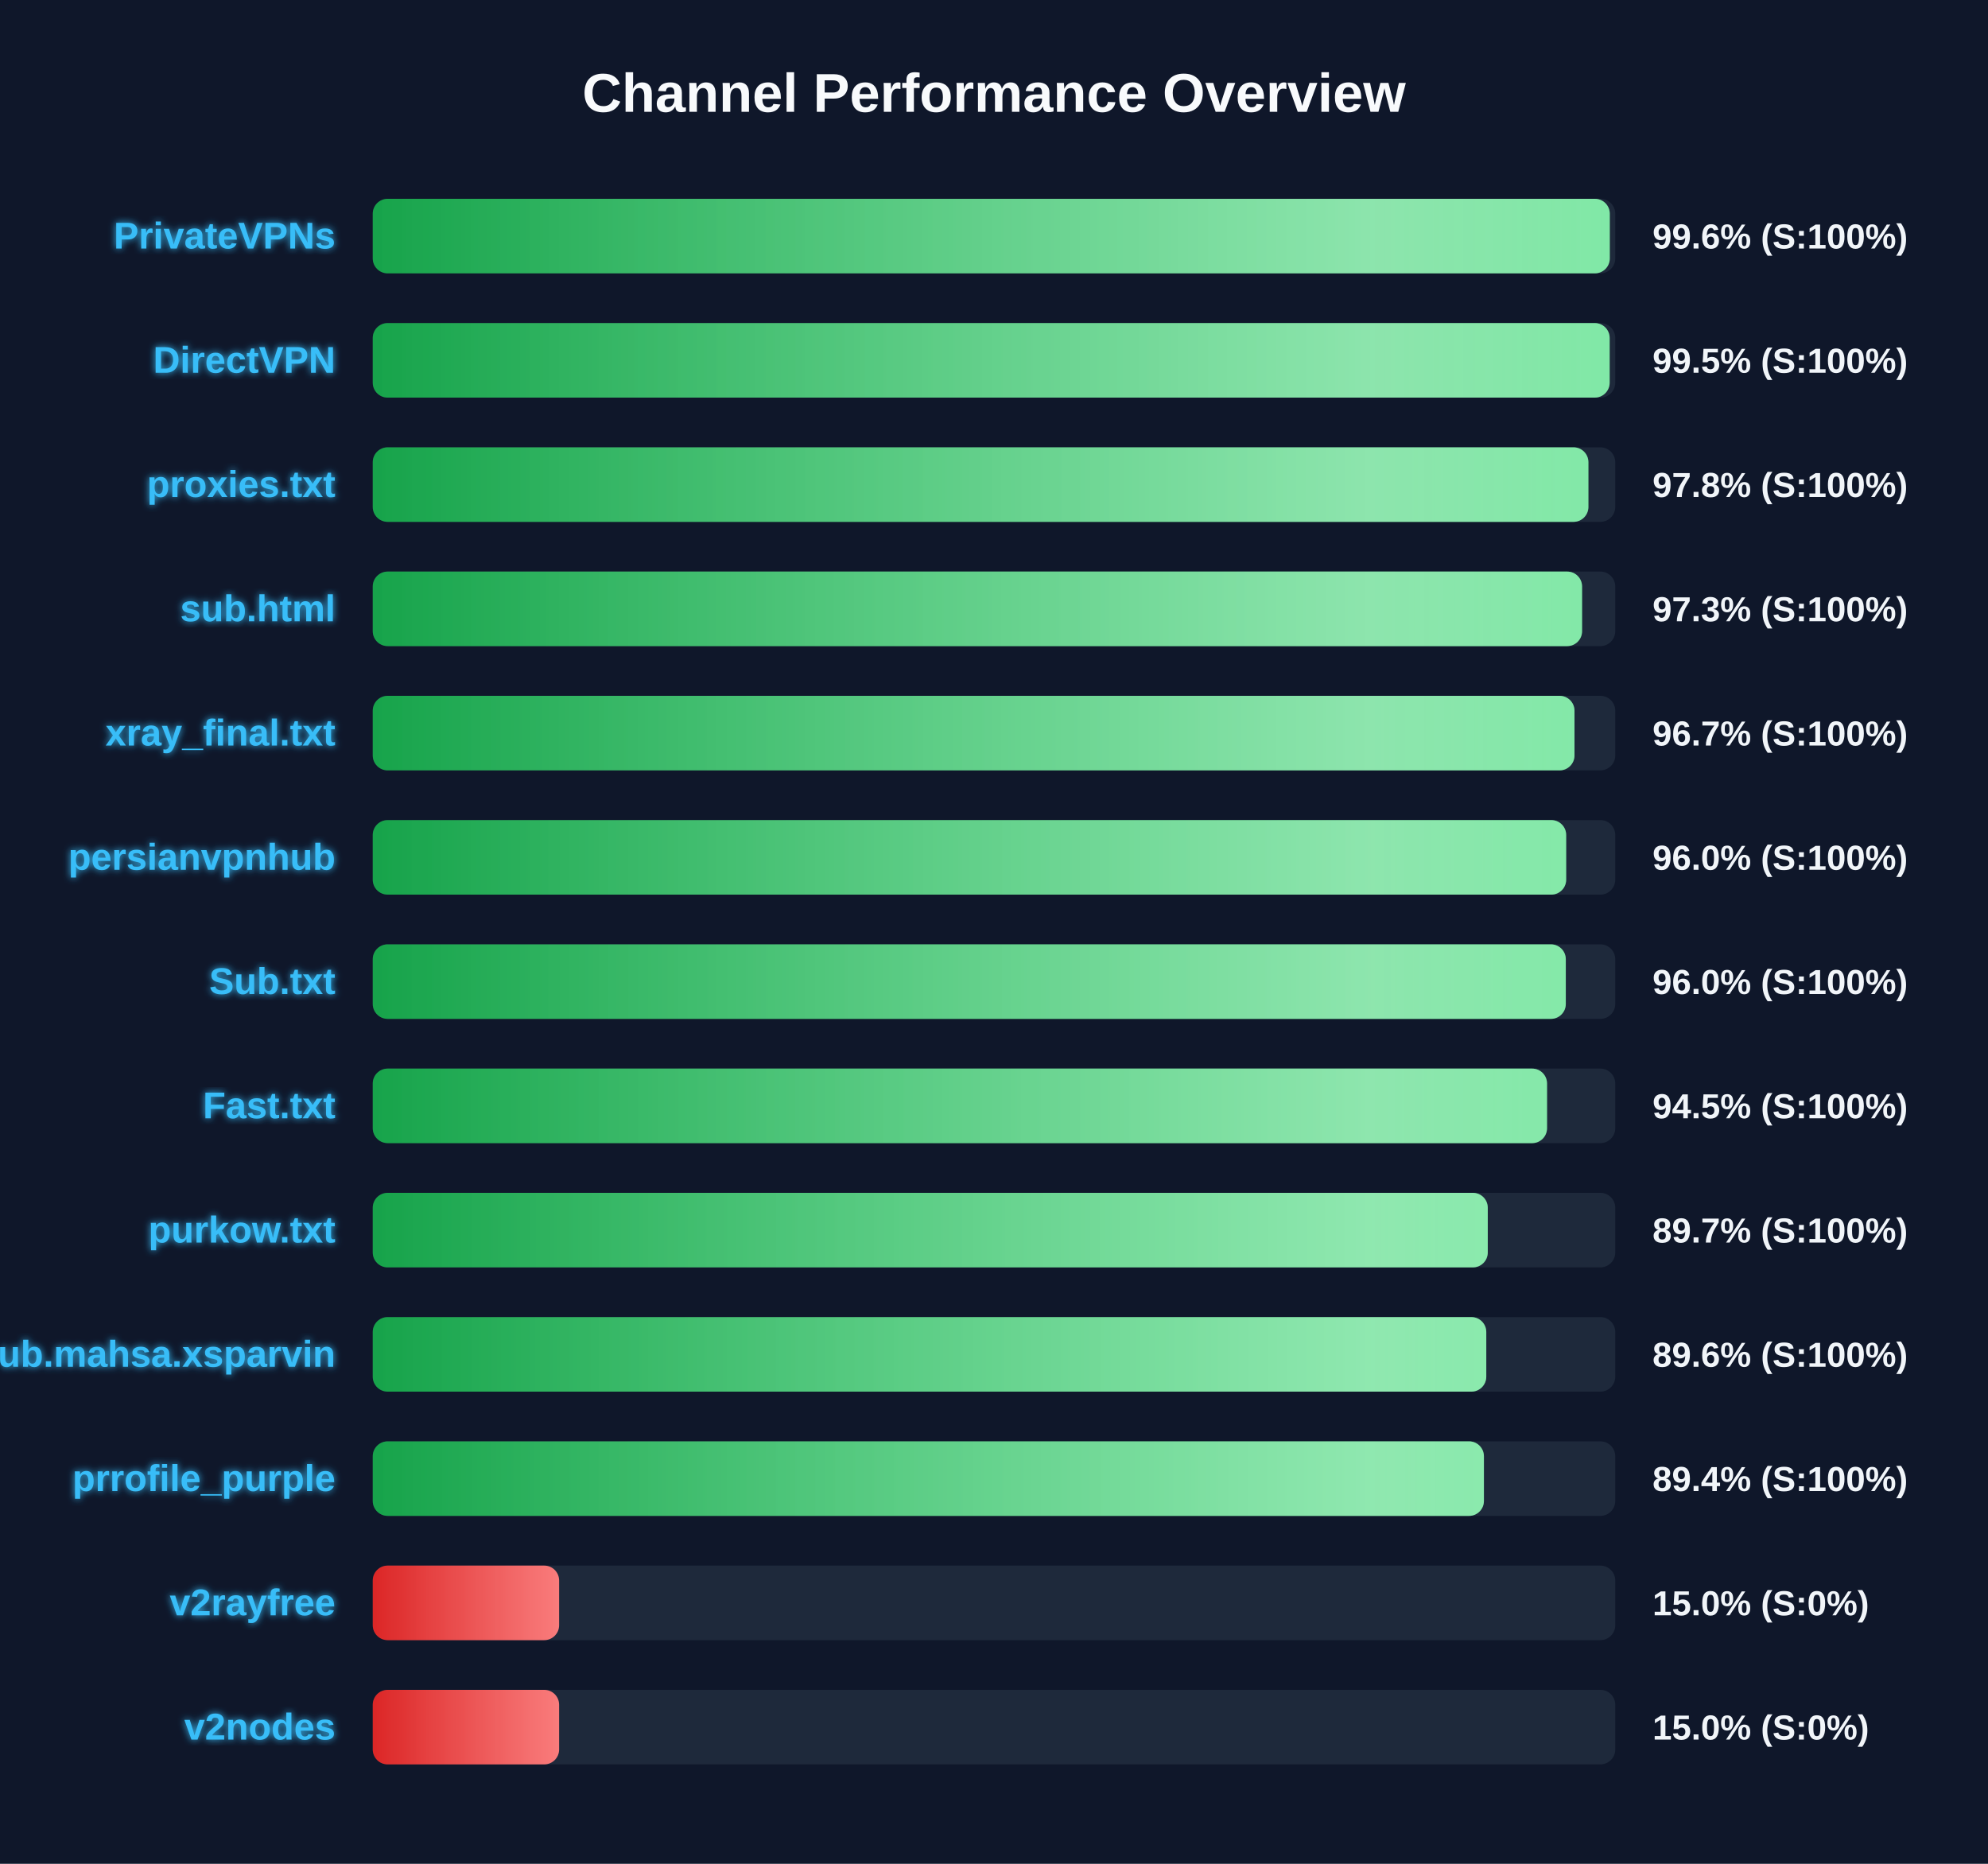
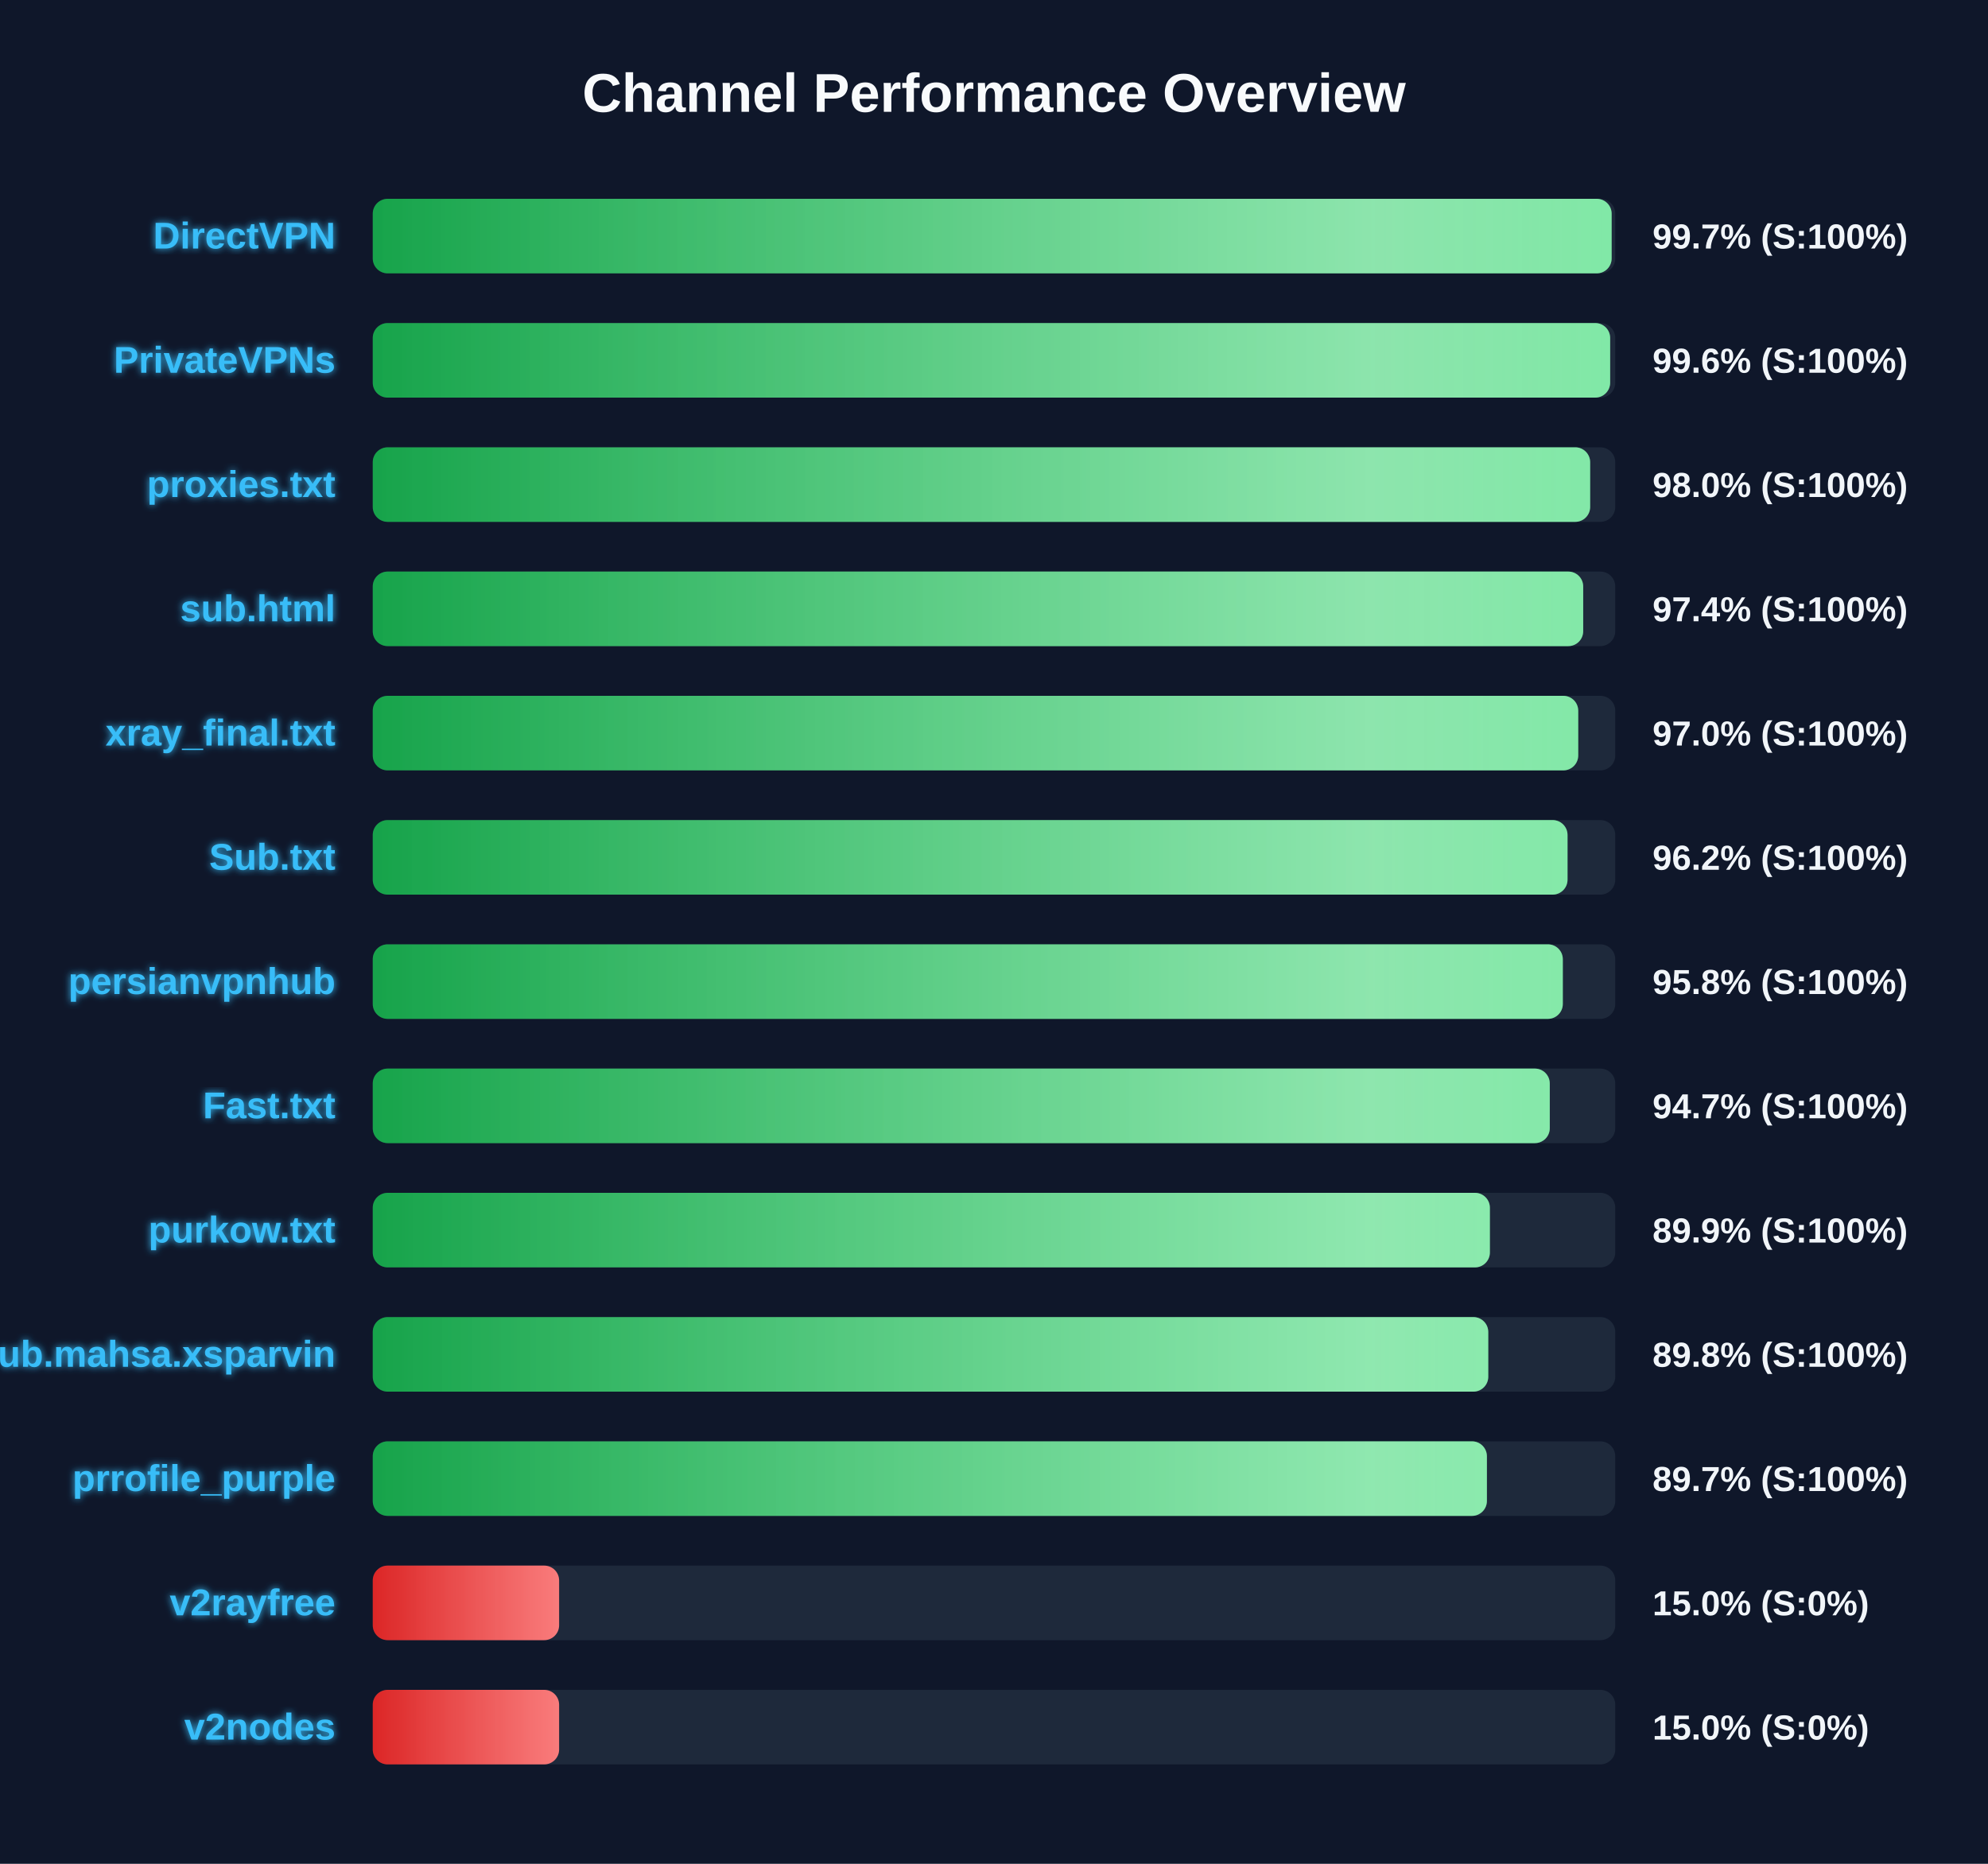
<svg xmlns="http://www.w3.org/2000/svg" width="800" height="750" version="1.1">
  <defs>
    <linearGradient id="grad-green" x1="0%" y1="0%" x2="100%" y2="0%">
      <stop offset="0%" stop-color="#16a34a" />
      <stop offset="100%" stop-color="#4ade80" />
    </linearGradient>
    <linearGradient id="grad-yellow" x1="0%" y1="0%" x2="100%" y2="0%">
      <stop offset="0%" stop-color="#ca8a04" />
      <stop offset="100%" stop-color="#fde047" />
    </linearGradient>
    <linearGradient id="grad-red" x1="0%" y1="0%" x2="100%" y2="0%">
      <stop offset="0%" stop-color="#dc2626" />
      <stop offset="100%" stop-color="#f87171" />
    </linearGradient>
    <linearGradient id="shimmer" x1="0%" y1="0%" x2="100%" y2="0%">
      <stop offset="0%" stop-color="rgba(255,255,255,0)" />
      <stop offset="50%" stop-color="rgba(255,255,255,0.4)" />
      <stop offset="100%" stop-color="rgba(255,255,255,0)" />
    </linearGradient>
    <filter id="glow" x="-20%" y="-20%" width="140%" height="140%">
      <feGaussianBlur stdDeviation="1.5" result="blur" />
      <feComposite in="SourceGraphic" in2="blur" operator="over" />
    </filter>
  </defs>
  <style>
        .bg-rect { fill: #0f172a; }
        .title { font: bold 22px 'Segoe UI', Arial, sans-serif; fill: #f8fafc; }
        .row { font: bold 15px 'Segoe UI', Arial, sans-serif; fill: #38bdf8; filter: url(#glow); }
        .score { font: bold 14px 'Segoe UI', Arial, sans-serif; fill: #f1f5f9; }
        @keyframes shimmer-anim {
            0% { transform: translateX(-100%); }
            100% { transform: translateX(200%); }
        }
        .shimmer-rect {
            animation: shimmer-anim 2.5s infinite linear;
        }
    </style>
  <rect width="100%" height="100%" class="bg-rect" />
  <text x="400" y="45" text-anchor="middle" class="title">Channel Performance Overview</text>
  <rect x="150" y="80" width="500" height="30" fill="#1e293b" rx="6" />
  <clipPath id="clip-0">
-     <rect x="150" y="80" width="497.8" height="30" rx="6" />
+     <rect x="150" y="80" width="498.55" height="30" rx="6" />
  </clipPath>
-   <rect x="150" y="80" width="497.8" height="30" fill="url(#grad-green)" rx="6" />
+   <rect x="150" y="80" width="498.55" height="30" fill="url(#grad-green)" rx="6" />
  <g clip-path="url(#clip-0)">
    <rect x="150" y="80" width="100%" height="30" fill="url(#shimmer)" class="shimmer-rect" />
  </g>
-   <text x="135" y="100" text-anchor="end" class="row">PrivateVPNs</text>
-   <text x="665" y="100" text-anchor="start" class="score">99.6% (S:100%)</text>
+   <text x="135" y="100" text-anchor="end" class="row">DirectVPN</text>
+   <text x="665" y="100" text-anchor="start" class="score">99.7% (S:100%)</text>
  <rect x="150" y="130" width="500" height="30" fill="#1e293b" rx="6" />
  <clipPath id="clip-1">
-     <rect x="150" y="130" width="497.75" height="30" rx="6" />
+     <rect x="150" y="130" width="497.95" height="30" rx="6" />
  </clipPath>
-   <rect x="150" y="130" width="497.75" height="30" fill="url(#grad-green)" rx="6" />
+   <rect x="150" y="130" width="497.95" height="30" fill="url(#grad-green)" rx="6" />
  <g clip-path="url(#clip-1)">
    <rect x="150" y="130" width="100%" height="30" fill="url(#shimmer)" class="shimmer-rect" />
  </g>
-   <text x="135" y="150" text-anchor="end" class="row">DirectVPN</text>
-   <text x="665" y="150" text-anchor="start" class="score">99.5% (S:100%)</text>
+   <text x="135" y="150" text-anchor="end" class="row">PrivateVPNs</text>
+   <text x="665" y="150" text-anchor="start" class="score">99.6% (S:100%)</text>
  <rect x="150" y="180" width="500" height="30" fill="#1e293b" rx="6" />
  <clipPath id="clip-2">
-     <rect x="150" y="180" width="489.2" height="30" rx="6" />
+     <rect x="150" y="180" width="489.9" height="30" rx="6" />
  </clipPath>
-   <rect x="150" y="180" width="489.2" height="30" fill="url(#grad-green)" rx="6" />
+   <rect x="150" y="180" width="489.9" height="30" fill="url(#grad-green)" rx="6" />
  <g clip-path="url(#clip-2)">
    <rect x="150" y="180" width="100%" height="30" fill="url(#shimmer)" class="shimmer-rect" />
  </g>
  <text x="135" y="200" text-anchor="end" class="row">proxies.txt</text>
-   <text x="665" y="200" text-anchor="start" class="score">97.8% (S:100%)</text>
+   <text x="665" y="200" text-anchor="start" class="score">98.0% (S:100%)</text>
  <rect x="150" y="230" width="500" height="30" fill="#1e293b" rx="6" />
  <clipPath id="clip-3">
-     <rect x="150" y="230" width="486.65" height="30" rx="6" />
+     <rect x="150" y="230" width="487.1" height="30" rx="6" />
  </clipPath>
-   <rect x="150" y="230" width="486.65" height="30" fill="url(#grad-green)" rx="6" />
+   <rect x="150" y="230" width="487.1" height="30" fill="url(#grad-green)" rx="6" />
  <g clip-path="url(#clip-3)">
    <rect x="150" y="230" width="100%" height="30" fill="url(#shimmer)" class="shimmer-rect" />
  </g>
  <text x="135" y="250" text-anchor="end" class="row">sub.html</text>
-   <text x="665" y="250" text-anchor="start" class="score">97.3% (S:100%)</text>
+   <text x="665" y="250" text-anchor="start" class="score">97.4% (S:100%)</text>
  <rect x="150" y="280" width="500" height="30" fill="#1e293b" rx="6" />
  <clipPath id="clip-4">
-     <rect x="150" y="280" width="483.6" height="30" rx="6" />
+     <rect x="150" y="280" width="485.1" height="30" rx="6" />
  </clipPath>
-   <rect x="150" y="280" width="483.6" height="30" fill="url(#grad-green)" rx="6" />
+   <rect x="150" y="280" width="485.1" height="30" fill="url(#grad-green)" rx="6" />
  <g clip-path="url(#clip-4)">
    <rect x="150" y="280" width="100%" height="30" fill="url(#shimmer)" class="shimmer-rect" />
  </g>
  <text x="135" y="300" text-anchor="end" class="row">xray_final.txt</text>
-   <text x="665" y="300" text-anchor="start" class="score">96.7% (S:100%)</text>
+   <text x="665" y="300" text-anchor="start" class="score">97.0% (S:100%)</text>
  <rect x="150" y="330" width="500" height="30" fill="#1e293b" rx="6" />
  <clipPath id="clip-5">
-     <rect x="150" y="330" width="480.25" height="30" rx="6" />
+     <rect x="150" y="330" width="480.8" height="30" rx="6" />
  </clipPath>
-   <rect x="150" y="330" width="480.25" height="30" fill="url(#grad-green)" rx="6" />
+   <rect x="150" y="330" width="480.8" height="30" fill="url(#grad-green)" rx="6" />
  <g clip-path="url(#clip-5)">
    <rect x="150" y="330" width="100%" height="30" fill="url(#shimmer)" class="shimmer-rect" />
  </g>
-   <text x="135" y="350" text-anchor="end" class="row">persianvpnhub</text>
-   <text x="665" y="350" text-anchor="start" class="score">96.0% (S:100%)</text>
+   <text x="135" y="350" text-anchor="end" class="row">Sub.txt</text>
+   <text x="665" y="350" text-anchor="start" class="score">96.2% (S:100%)</text>
  <rect x="150" y="380" width="500" height="30" fill="#1e293b" rx="6" />
  <clipPath id="clip-6">
-     <rect x="150" y="380" width="480.1" height="30" rx="6" />
+     <rect x="150" y="380" width="478.9" height="30" rx="6" />
  </clipPath>
-   <rect x="150" y="380" width="480.1" height="30" fill="url(#grad-green)" rx="6" />
+   <rect x="150" y="380" width="478.9" height="30" fill="url(#grad-green)" rx="6" />
  <g clip-path="url(#clip-6)">
    <rect x="150" y="380" width="100%" height="30" fill="url(#shimmer)" class="shimmer-rect" />
  </g>
-   <text x="135" y="400" text-anchor="end" class="row">Sub.txt</text>
-   <text x="665" y="400" text-anchor="start" class="score">96.0% (S:100%)</text>
+   <text x="135" y="400" text-anchor="end" class="row">persianvpnhub</text>
+   <text x="665" y="400" text-anchor="start" class="score">95.8% (S:100%)</text>
  <rect x="150" y="430" width="500" height="30" fill="#1e293b" rx="6" />
  <clipPath id="clip-7">
-     <rect x="150" y="430" width="472.55" height="30" rx="6" />
+     <rect x="150" y="430" width="473.65" height="30" rx="6" />
  </clipPath>
-   <rect x="150" y="430" width="472.55" height="30" fill="url(#grad-green)" rx="6" />
+   <rect x="150" y="430" width="473.65" height="30" fill="url(#grad-green)" rx="6" />
  <g clip-path="url(#clip-7)">
    <rect x="150" y="430" width="100%" height="30" fill="url(#shimmer)" class="shimmer-rect" />
  </g>
  <text x="135" y="450" text-anchor="end" class="row">Fast.txt</text>
-   <text x="665" y="450" text-anchor="start" class="score">94.5% (S:100%)</text>
+   <text x="665" y="450" text-anchor="start" class="score">94.7% (S:100%)</text>
  <rect x="150" y="480" width="500" height="30" fill="#1e293b" rx="6" />
  <clipPath id="clip-8">
-     <rect x="150" y="480" width="448.7" height="30" rx="6" />
+     <rect x="150" y="480" width="449.55" height="30" rx="6" />
  </clipPath>
-   <rect x="150" y="480" width="448.7" height="30" fill="url(#grad-green)" rx="6" />
+   <rect x="150" y="480" width="449.55" height="30" fill="url(#grad-green)" rx="6" />
  <g clip-path="url(#clip-8)">
    <rect x="150" y="480" width="100%" height="30" fill="url(#shimmer)" class="shimmer-rect" />
  </g>
  <text x="135" y="500" text-anchor="end" class="row">purkow.txt</text>
-   <text x="665" y="500" text-anchor="start" class="score">89.7% (S:100%)</text>
+   <text x="665" y="500" text-anchor="start" class="score">89.9% (S:100%)</text>
  <rect x="150" y="530" width="500" height="30" fill="#1e293b" rx="6" />
  <clipPath id="clip-9">
-     <rect x="150" y="530" width="448.1" height="30" rx="6" />
+     <rect x="150" y="530" width="448.9" height="30" rx="6" />
  </clipPath>
-   <rect x="150" y="530" width="448.1" height="30" fill="url(#grad-green)" rx="6" />
+   <rect x="150" y="530" width="448.9" height="30" fill="url(#grad-green)" rx="6" />
  <g clip-path="url(#clip-9)">
    <rect x="150" y="530" width="100%" height="30" fill="url(#shimmer)" class="shimmer-rect" />
  </g>
  <text x="135" y="550" text-anchor="end" class="row">Sub.mahsa.xsparvin</text>
-   <text x="665" y="550" text-anchor="start" class="score">89.6% (S:100%)</text>
+   <text x="665" y="550" text-anchor="start" class="score">89.8% (S:100%)</text>
  <rect x="150" y="580" width="500" height="30" fill="#1e293b" rx="6" />
  <clipPath id="clip-10">
-     <rect x="150" y="580" width="447.15" height="30" rx="6" />
+     <rect x="150" y="580" width="448.35" height="30" rx="6" />
  </clipPath>
-   <rect x="150" y="580" width="447.15" height="30" fill="url(#grad-green)" rx="6" />
+   <rect x="150" y="580" width="448.35" height="30" fill="url(#grad-green)" rx="6" />
  <g clip-path="url(#clip-10)">
    <rect x="150" y="580" width="100%" height="30" fill="url(#shimmer)" class="shimmer-rect" />
  </g>
  <text x="135" y="600" text-anchor="end" class="row">prrofile_purple</text>
-   <text x="665" y="600" text-anchor="start" class="score">89.4% (S:100%)</text>
+   <text x="665" y="600" text-anchor="start" class="score">89.7% (S:100%)</text>
  <rect x="150" y="630" width="500" height="30" fill="#1e293b" rx="6" />
  <clipPath id="clip-11">
    <rect x="150" y="630" width="75.0" height="30" rx="6" />
  </clipPath>
  <rect x="150" y="630" width="75.0" height="30" fill="url(#grad-red)" rx="6" />
  <g clip-path="url(#clip-11)">
    <rect x="150" y="630" width="100%" height="30" fill="url(#shimmer)" class="shimmer-rect" />
  </g>
  <text x="135" y="650" text-anchor="end" class="row">v2rayfree</text>
  <text x="665" y="650" text-anchor="start" class="score">15.0% (S:0%)</text>
  <rect x="150" y="680" width="500" height="30" fill="#1e293b" rx="6" />
  <clipPath id="clip-12">
    <rect x="150" y="680" width="75.0" height="30" rx="6" />
  </clipPath>
  <rect x="150" y="680" width="75.0" height="30" fill="url(#grad-red)" rx="6" />
  <g clip-path="url(#clip-12)">
    <rect x="150" y="680" width="100%" height="30" fill="url(#shimmer)" class="shimmer-rect" />
  </g>
  <text x="135" y="700" text-anchor="end" class="row">v2nodes</text>
  <text x="665" y="700" text-anchor="start" class="score">15.0% (S:0%)</text>
</svg>
